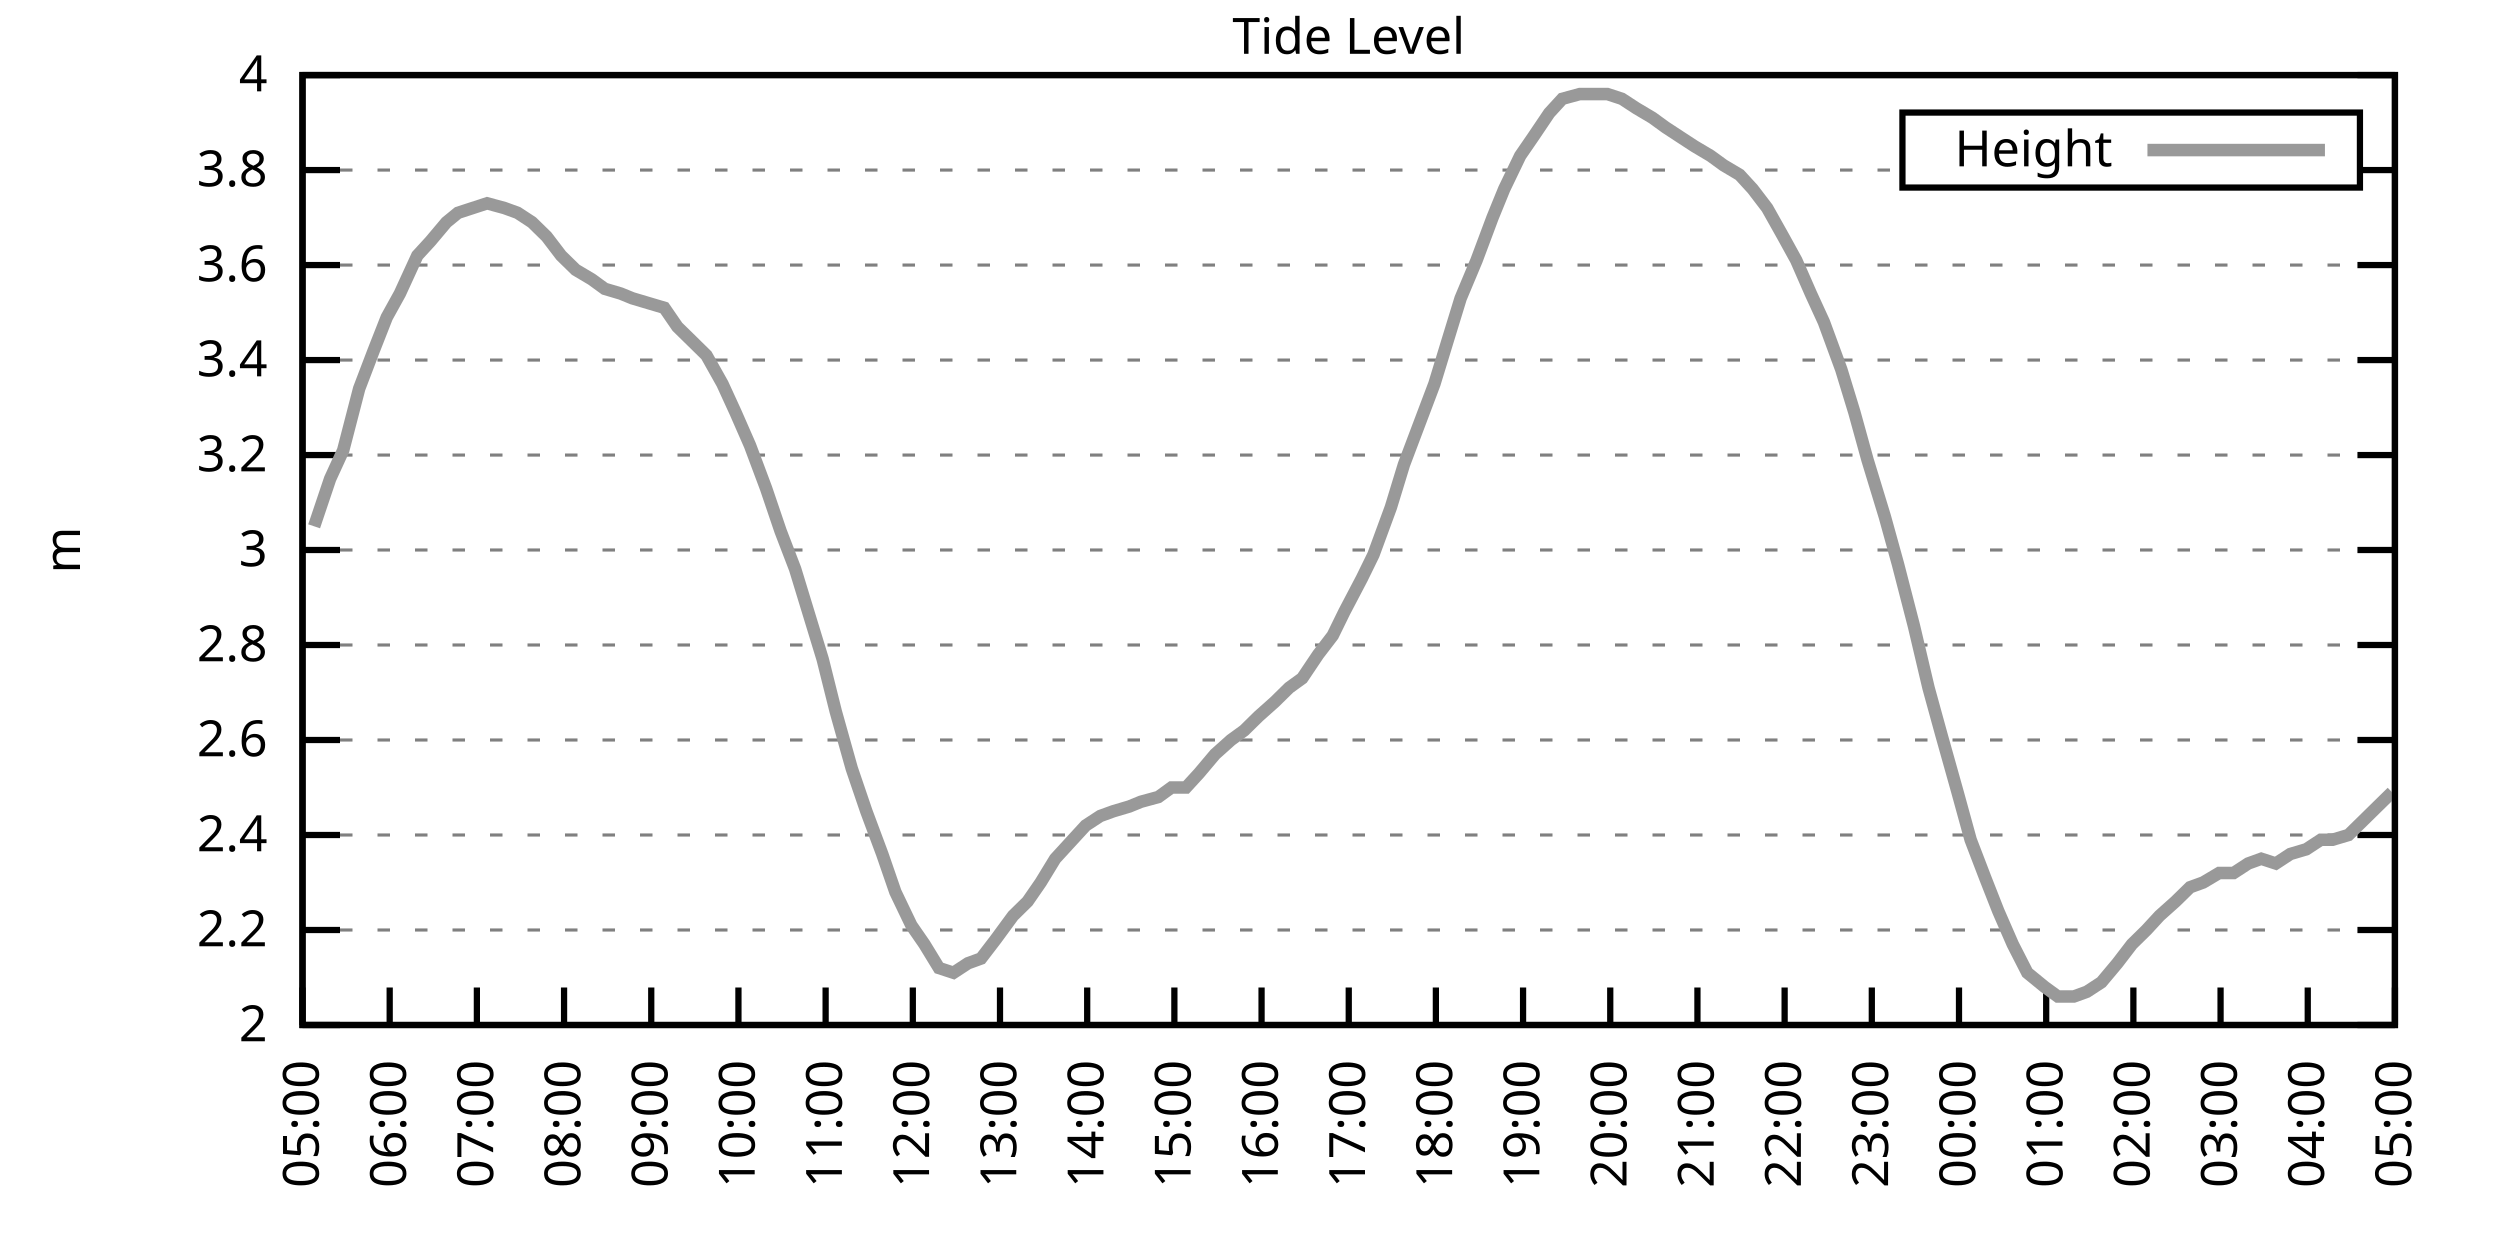
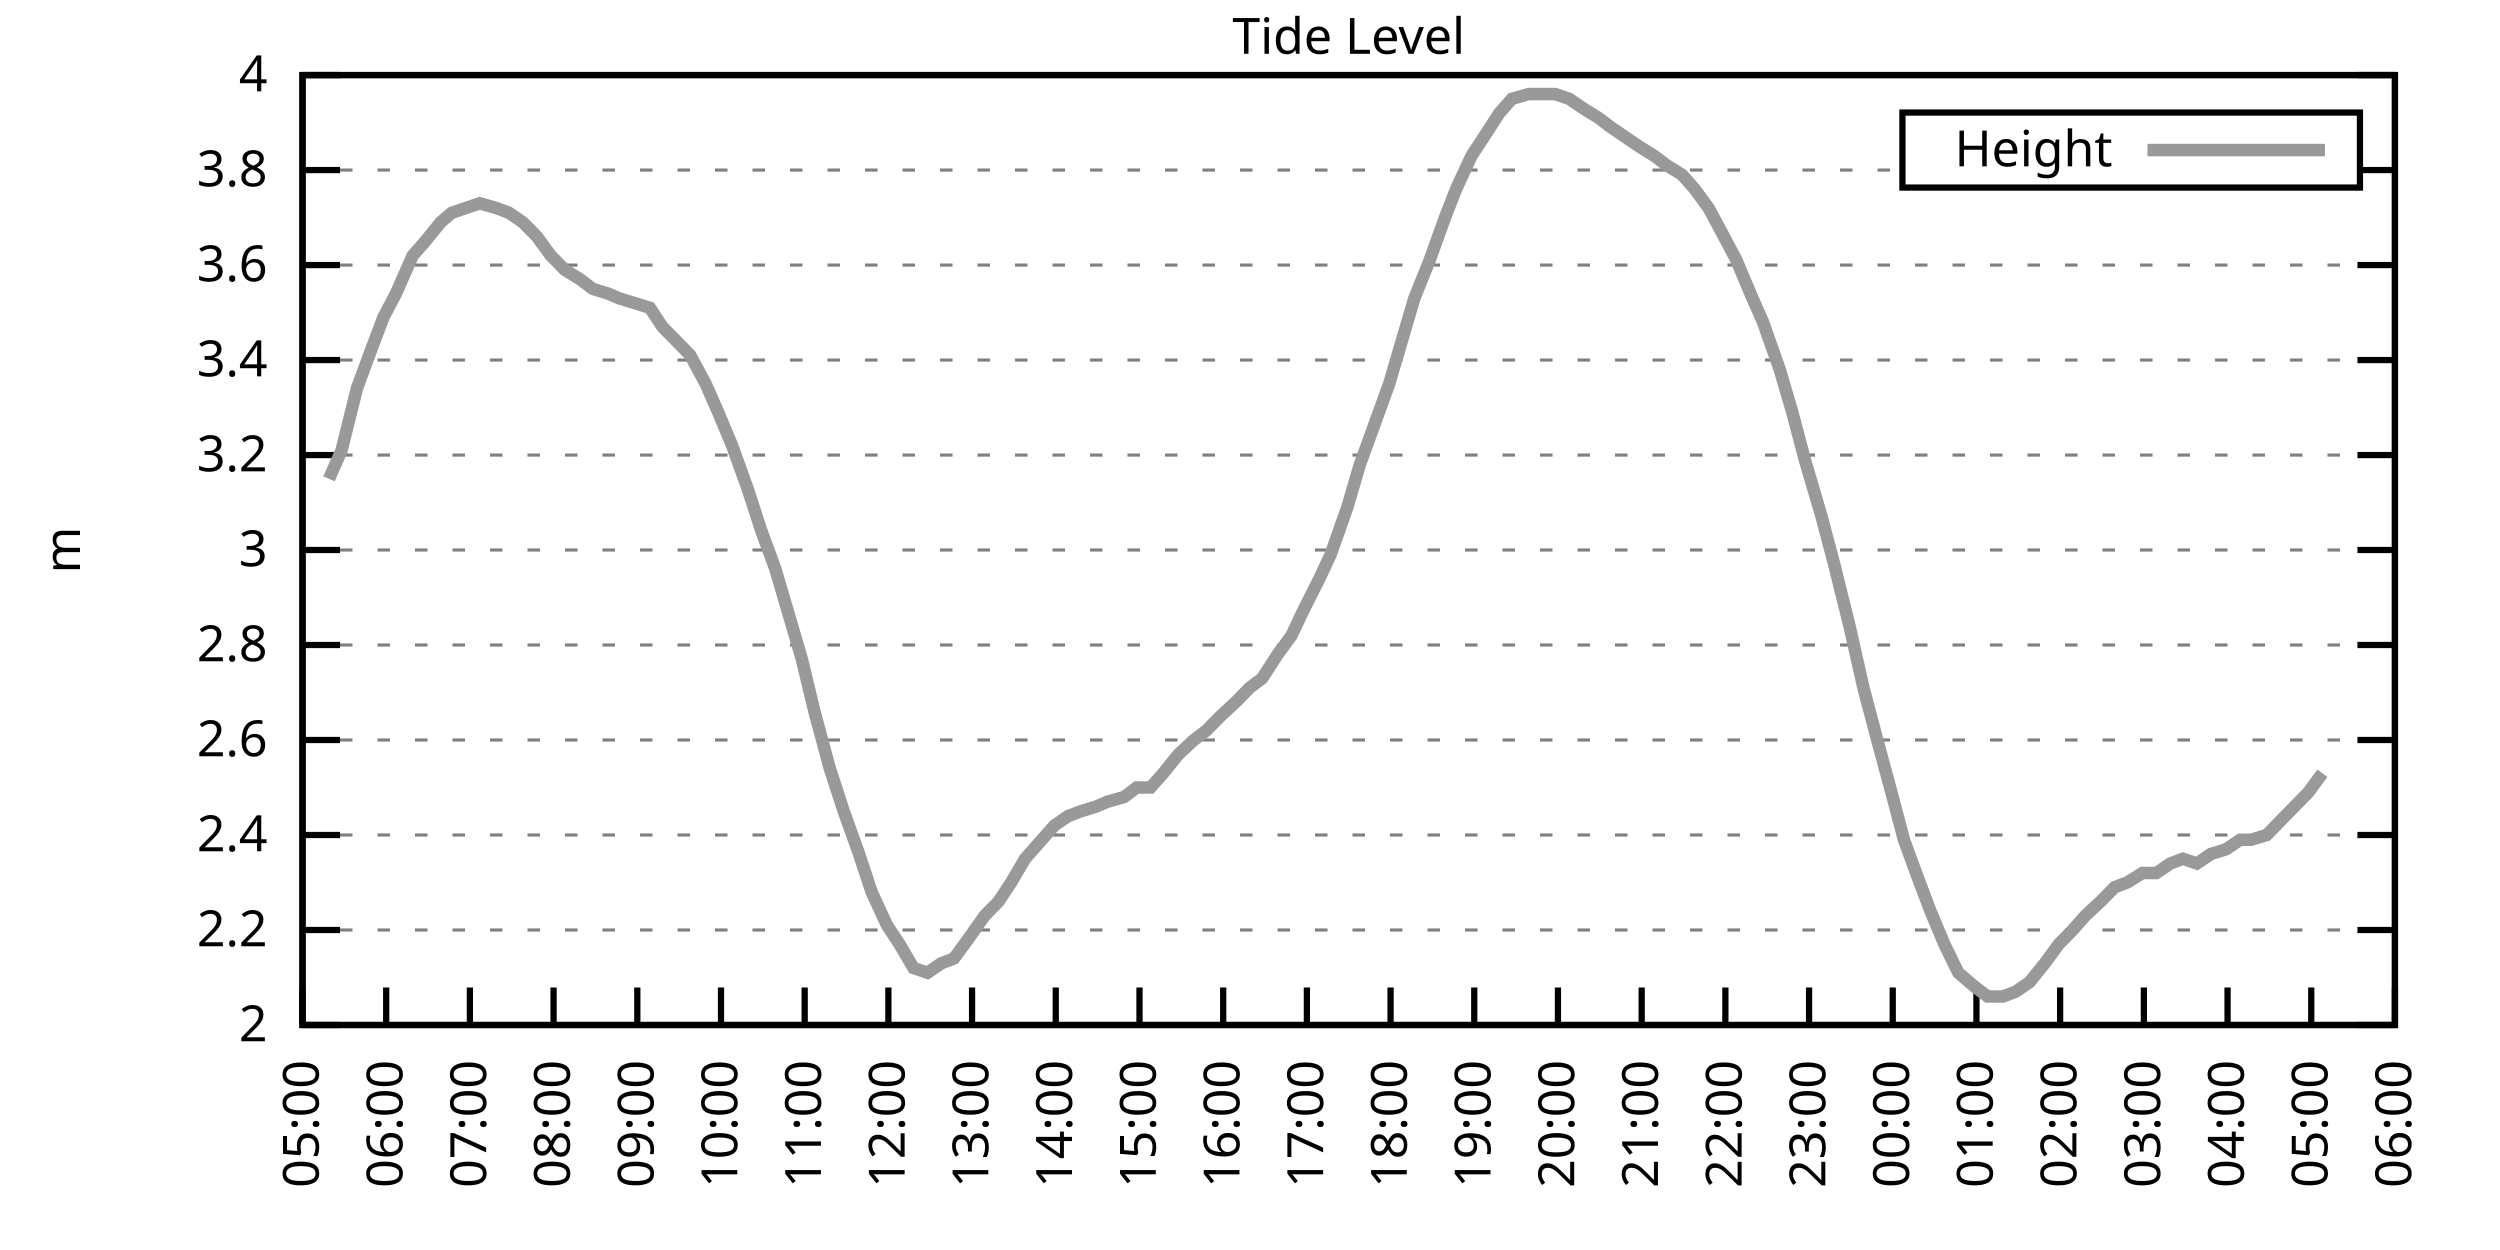
<svg xmlns="http://www.w3.org/2000/svg" xmlns:xlink="http://www.w3.org/1999/xlink" width="400" height="200" viewBox="0 0 400 200">
  <g id="gnuplot_canvas">
    <rect x="0" y="0" width="400" height="200" fill="none" />
    <defs>
      <circle id="gpDot" r="0.5" stroke-width="0.5" stroke="currentColor" />
      <path id="gpPt0" stroke-width="0.333" stroke="currentColor" d="M-1,0 h2 M0,-1 v2" />
      <path id="gpPt1" stroke-width="0.333" stroke="currentColor" d="M-1,-1 L1,1 M1,-1 L-1,1" />
      <path id="gpPt2" stroke-width="0.333" stroke="currentColor" d="M-1,0 L1,0 M0,-1 L0,1 M-1,-1 L1,1 M-1,1 L1,-1" />
      <rect id="gpPt3" stroke-width="0.333" stroke="currentColor" x="-1" y="-1" width="2" height="2" />
      <rect id="gpPt4" stroke-width="0.333" stroke="currentColor" fill="currentColor" x="-1" y="-1" width="2" height="2" />
      <circle id="gpPt5" stroke-width="0.333" stroke="currentColor" cx="0" cy="0" r="1" />
      <use xlink:href="#gpPt5" id="gpPt6" fill="currentColor" stroke="none" />
      <path id="gpPt7" stroke-width="0.333" stroke="currentColor" d="M0,-1.33 L-1.33,0.67 L1.33,0.67 z" />
      <use xlink:href="#gpPt7" id="gpPt8" fill="currentColor" stroke="none" />
      <use xlink:href="#gpPt7" id="gpPt9" stroke="currentColor" transform="rotate(180)" />
      <use xlink:href="#gpPt9" id="gpPt10" fill="currentColor" stroke="none" />
      <use xlink:href="#gpPt3" id="gpPt11" stroke="currentColor" transform="rotate(45)" />
      <use xlink:href="#gpPt11" id="gpPt12" fill="currentColor" stroke="none" />
      <path id="gpPt13" stroke-width="0.333" stroke="currentColor" d="M0,1.330 L1.265,0.411 L0.782,-1.067 L-0.782,-1.076 L-1.265,0.411 z" />
      <use xlink:href="#gpPt13" id="gpPt14" fill="currentColor" stroke="none" />
      <filter id="textbox" filterUnits="objectBoundingBox" x="0" y="0" height="1" width="1">
        <feFlood flood-color="white" flood-opacity="1" result="bgnd" />
        <feComposite in="SourceGraphic" in2="bgnd" operator="atop" />
      </filter>
      <filter id="greybox" filterUnits="objectBoundingBox" x="0" y="0" height="1" width="1">
        <feFlood flood-color="lightgrey" flood-opacity="1" result="grey" />
        <feComposite in="SourceGraphic" in2="grey" operator="atop" />
      </filter>
    </defs>
    <g fill="none" color="white" stroke="currentColor" stroke-width="1.00" stroke-linecap="butt" stroke-linejoin="miter">
</g>
    <g fill="none" color="black" stroke="currentColor" stroke-width="1.00" stroke-linecap="butt" stroke-linejoin="miter">
      <g stroke="none" shape-rendering="crispEdges">
        <polygon fill="rgb(255, 255, 255)" points="48.40,164.00 383.18,164.00 383.18,12.02 48.40,12.02 " />
      </g>
    </g>
    <g fill="none" color="black" stroke="currentColor" stroke-width="1.00" stroke-linecap="butt" stroke-linejoin="miter">
</g>
    <g fill="none" color="black" stroke="black" stroke-width="0.50" stroke-linecap="butt" stroke-linejoin="miter">
</g>
    <g fill="none" color="gray" stroke="currentColor" stroke-width="0.50" stroke-linecap="butt" stroke-linejoin="miter">
      <path stroke="gray" stroke-dasharray="2,4" class="gridline" d="M48.40,164.00 L383.19,164.00  " />
    </g>
    <g fill="none" color="gray" stroke="gray" stroke-width="1.00" stroke-linecap="butt" stroke-linejoin="miter">
</g>
    <g fill="none" color="black" stroke="currentColor" stroke-width="1.00" stroke-linecap="butt" stroke-linejoin="miter">
      <path stroke="black" d="M48.40,164.00 L54.40,164.00 M383.19,164.00 L377.19,164.00  " />
      <g transform="translate(42.80,166.60)" stroke="none" fill="black" font-family="Sans" font-size="8.00" text-anchor="end">
        <text>
          <tspan font-family="Sans"> 2</tspan>
        </text>
      </g>
    </g>
    <g fill="none" color="black" stroke="currentColor" stroke-width="1.00" stroke-linecap="butt" stroke-linejoin="miter">
</g>
    <g fill="none" color="black" stroke="black" stroke-width="0.50" stroke-linecap="butt" stroke-linejoin="miter">
</g>
    <g fill="none" color="gray" stroke="currentColor" stroke-width="0.50" stroke-linecap="butt" stroke-linejoin="miter">
      <path stroke="gray" stroke-dasharray="2,4" class="gridline" d="M48.40,148.80 L383.19,148.80  " />
    </g>
    <g fill="none" color="gray" stroke="gray" stroke-width="1.00" stroke-linecap="butt" stroke-linejoin="miter">
</g>
    <g fill="none" color="black" stroke="currentColor" stroke-width="1.00" stroke-linecap="butt" stroke-linejoin="miter">
      <path stroke="black" d="M48.40,148.80 L54.40,148.80 M383.19,148.80 L377.19,148.80  " />
      <g transform="translate(42.80,151.40)" stroke="none" fill="black" font-family="Sans" font-size="8.00" text-anchor="end">
        <text>
          <tspan font-family="Sans"> 2.2</tspan>
        </text>
      </g>
    </g>
    <g fill="none" color="black" stroke="currentColor" stroke-width="1.00" stroke-linecap="butt" stroke-linejoin="miter">
</g>
    <g fill="none" color="black" stroke="black" stroke-width="0.50" stroke-linecap="butt" stroke-linejoin="miter">
</g>
    <g fill="none" color="gray" stroke="currentColor" stroke-width="0.50" stroke-linecap="butt" stroke-linejoin="miter">
      <path stroke="gray" stroke-dasharray="2,4" class="gridline" d="M48.40,133.60 L383.19,133.60  " />
    </g>
    <g fill="none" color="gray" stroke="gray" stroke-width="1.00" stroke-linecap="butt" stroke-linejoin="miter">
</g>
    <g fill="none" color="black" stroke="currentColor" stroke-width="1.00" stroke-linecap="butt" stroke-linejoin="miter">
      <path stroke="black" d="M48.40,133.60 L54.40,133.60 M383.19,133.60 L377.19,133.60  " />
      <g transform="translate(42.80,136.20)" stroke="none" fill="black" font-family="Sans" font-size="8.00" text-anchor="end">
        <text>
          <tspan font-family="Sans"> 2.4</tspan>
        </text>
      </g>
    </g>
    <g fill="none" color="black" stroke="currentColor" stroke-width="1.00" stroke-linecap="butt" stroke-linejoin="miter">
</g>
    <g fill="none" color="black" stroke="black" stroke-width="0.50" stroke-linecap="butt" stroke-linejoin="miter">
</g>
    <g fill="none" color="gray" stroke="currentColor" stroke-width="0.50" stroke-linecap="butt" stroke-linejoin="miter">
      <path stroke="gray" stroke-dasharray="2,4" class="gridline" d="M48.40,118.40 L383.19,118.40  " />
    </g>
    <g fill="none" color="gray" stroke="gray" stroke-width="1.00" stroke-linecap="butt" stroke-linejoin="miter">
</g>
    <g fill="none" color="black" stroke="currentColor" stroke-width="1.00" stroke-linecap="butt" stroke-linejoin="miter">
      <path stroke="black" d="M48.40,118.40 L54.40,118.40 M383.19,118.40 L377.19,118.40  " />
      <g transform="translate(42.80,121.00)" stroke="none" fill="black" font-family="Sans" font-size="8.00" text-anchor="end">
        <text>
          <tspan font-family="Sans"> 2.6</tspan>
        </text>
      </g>
    </g>
    <g fill="none" color="black" stroke="currentColor" stroke-width="1.00" stroke-linecap="butt" stroke-linejoin="miter">
</g>
    <g fill="none" color="black" stroke="black" stroke-width="0.50" stroke-linecap="butt" stroke-linejoin="miter">
</g>
    <g fill="none" color="gray" stroke="currentColor" stroke-width="0.50" stroke-linecap="butt" stroke-linejoin="miter">
      <path stroke="gray" stroke-dasharray="2,4" class="gridline" d="M48.40,103.20 L383.19,103.20  " />
    </g>
    <g fill="none" color="gray" stroke="gray" stroke-width="1.00" stroke-linecap="butt" stroke-linejoin="miter">
</g>
    <g fill="none" color="black" stroke="currentColor" stroke-width="1.00" stroke-linecap="butt" stroke-linejoin="miter">
      <path stroke="black" d="M48.40,103.20 L54.40,103.20 M383.19,103.20 L377.19,103.20  " />
      <g transform="translate(42.80,105.80)" stroke="none" fill="black" font-family="Sans" font-size="8.00" text-anchor="end">
        <text>
          <tspan font-family="Sans"> 2.8</tspan>
        </text>
      </g>
    </g>
    <g fill="none" color="black" stroke="currentColor" stroke-width="1.00" stroke-linecap="butt" stroke-linejoin="miter">
</g>
    <g fill="none" color="black" stroke="black" stroke-width="0.50" stroke-linecap="butt" stroke-linejoin="miter">
</g>
    <g fill="none" color="gray" stroke="currentColor" stroke-width="0.50" stroke-linecap="butt" stroke-linejoin="miter">
      <path stroke="gray" stroke-dasharray="2,4" class="gridline" d="M48.40,88.00 L383.19,88.00  " />
    </g>
    <g fill="none" color="gray" stroke="gray" stroke-width="1.00" stroke-linecap="butt" stroke-linejoin="miter">
</g>
    <g fill="none" color="black" stroke="currentColor" stroke-width="1.00" stroke-linecap="butt" stroke-linejoin="miter">
      <path stroke="black" d="M48.40,88.00 L54.40,88.00 M383.19,88.00 L377.19,88.00  " />
      <g transform="translate(42.80,90.60)" stroke="none" fill="black" font-family="Sans" font-size="8.00" text-anchor="end">
        <text>
          <tspan font-family="Sans"> 3</tspan>
        </text>
      </g>
    </g>
    <g fill="none" color="black" stroke="currentColor" stroke-width="1.00" stroke-linecap="butt" stroke-linejoin="miter">
</g>
    <g fill="none" color="black" stroke="black" stroke-width="0.50" stroke-linecap="butt" stroke-linejoin="miter">
</g>
    <g fill="none" color="gray" stroke="currentColor" stroke-width="0.50" stroke-linecap="butt" stroke-linejoin="miter">
      <path stroke="gray" stroke-dasharray="2,4" class="gridline" d="M48.40,72.81 L383.19,72.81  " />
    </g>
    <g fill="none" color="gray" stroke="gray" stroke-width="1.00" stroke-linecap="butt" stroke-linejoin="miter">
</g>
    <g fill="none" color="black" stroke="currentColor" stroke-width="1.00" stroke-linecap="butt" stroke-linejoin="miter">
      <path stroke="black" d="M48.40,72.81 L54.40,72.81 M383.19,72.81 L377.19,72.81  " />
      <g transform="translate(42.80,75.41)" stroke="none" fill="black" font-family="Sans" font-size="8.00" text-anchor="end">
        <text>
          <tspan font-family="Sans"> 3.2</tspan>
        </text>
      </g>
    </g>
    <g fill="none" color="black" stroke="currentColor" stroke-width="1.00" stroke-linecap="butt" stroke-linejoin="miter">
</g>
    <g fill="none" color="black" stroke="black" stroke-width="0.50" stroke-linecap="butt" stroke-linejoin="miter">
</g>
    <g fill="none" color="gray" stroke="currentColor" stroke-width="0.50" stroke-linecap="butt" stroke-linejoin="miter">
      <path stroke="gray" stroke-dasharray="2,4" class="gridline" d="M48.40,57.61 L383.19,57.61  " />
    </g>
    <g fill="none" color="gray" stroke="gray" stroke-width="1.00" stroke-linecap="butt" stroke-linejoin="miter">
</g>
    <g fill="none" color="black" stroke="currentColor" stroke-width="1.00" stroke-linecap="butt" stroke-linejoin="miter">
      <path stroke="black" d="M48.40,57.61 L54.40,57.61 M383.19,57.61 L377.19,57.61  " />
      <g transform="translate(42.80,60.21)" stroke="none" fill="black" font-family="Sans" font-size="8.00" text-anchor="end">
        <text>
          <tspan font-family="Sans"> 3.4</tspan>
        </text>
      </g>
    </g>
    <g fill="none" color="black" stroke="currentColor" stroke-width="1.00" stroke-linecap="butt" stroke-linejoin="miter">
</g>
    <g fill="none" color="black" stroke="black" stroke-width="0.50" stroke-linecap="butt" stroke-linejoin="miter">
</g>
    <g fill="none" color="gray" stroke="currentColor" stroke-width="0.50" stroke-linecap="butt" stroke-linejoin="miter">
      <path stroke="gray" stroke-dasharray="2,4" class="gridline" d="M48.40,42.41 L383.19,42.41  " />
    </g>
    <g fill="none" color="gray" stroke="gray" stroke-width="1.00" stroke-linecap="butt" stroke-linejoin="miter">
</g>
    <g fill="none" color="black" stroke="currentColor" stroke-width="1.00" stroke-linecap="butt" stroke-linejoin="miter">
      <path stroke="black" d="M48.40,42.41 L54.40,42.41 M383.19,42.41 L377.19,42.41  " />
      <g transform="translate(42.80,45.01)" stroke="none" fill="black" font-family="Sans" font-size="8.00" text-anchor="end">
        <text>
          <tspan font-family="Sans"> 3.6</tspan>
        </text>
      </g>
    </g>
    <g fill="none" color="black" stroke="currentColor" stroke-width="1.00" stroke-linecap="butt" stroke-linejoin="miter">
</g>
    <g fill="none" color="black" stroke="black" stroke-width="0.50" stroke-linecap="butt" stroke-linejoin="miter">
</g>
    <g fill="none" color="gray" stroke="currentColor" stroke-width="0.50" stroke-linecap="butt" stroke-linejoin="miter">
      <path stroke="gray" stroke-dasharray="2,4" class="gridline" d="M48.40,27.21 L304.39,27.21 M377.59,27.21 L383.19,27.21  " />
    </g>
    <g fill="none" color="gray" stroke="gray" stroke-width="1.00" stroke-linecap="butt" stroke-linejoin="miter">
</g>
    <g fill="none" color="black" stroke="currentColor" stroke-width="1.00" stroke-linecap="butt" stroke-linejoin="miter">
      <path stroke="black" d="M48.40,27.21 L54.40,27.21 M383.19,27.21 L377.19,27.21  " />
      <g transform="translate(42.80,29.81)" stroke="none" fill="black" font-family="Sans" font-size="8.00" text-anchor="end">
        <text>
          <tspan font-family="Sans"> 3.8</tspan>
        </text>
      </g>
    </g>
    <g fill="none" color="black" stroke="currentColor" stroke-width="1.00" stroke-linecap="butt" stroke-linejoin="miter">
</g>
    <g fill="none" color="black" stroke="black" stroke-width="0.50" stroke-linecap="butt" stroke-linejoin="miter">
</g>
    <g fill="none" color="gray" stroke="currentColor" stroke-width="0.50" stroke-linecap="butt" stroke-linejoin="miter">
      <path stroke="gray" stroke-dasharray="2,4" class="gridline" d="M48.40,12.01 L383.19,12.01  " />
    </g>
    <g fill="none" color="gray" stroke="gray" stroke-width="1.00" stroke-linecap="butt" stroke-linejoin="miter">
</g>
    <g fill="none" color="black" stroke="currentColor" stroke-width="1.00" stroke-linecap="butt" stroke-linejoin="miter">
      <path stroke="black" d="M48.40,12.01 L54.40,12.01 M383.19,12.01 L377.19,12.01  " />
      <g transform="translate(42.80,14.61)" stroke="none" fill="black" font-family="Sans" font-size="8.00" text-anchor="end">
        <text>
          <tspan font-family="Sans"> 4</tspan>
        </text>
      </g>
    </g>
    <g fill="none" color="black" stroke="currentColor" stroke-width="1.00" stroke-linecap="butt" stroke-linejoin="miter">
      <path stroke="black" d="M48.40,164.00 L48.40,158.00  " />
      <g transform="translate(51.00,169.60) rotate(270.00)" stroke="none" fill="black" font-family="Sans" font-size="8.00" text-anchor="end">
        <text>
          <tspan font-family="Sans">05:00</tspan>
        </text>
      </g>
    </g>
    <g fill="none" color="black" stroke="currentColor" stroke-width="1.00" stroke-linecap="butt" stroke-linejoin="miter">
-       <path stroke="black" d="M62.35,164.00 L62.35,158.00  " />
-       <g transform="translate(64.95,169.60) rotate(270.00)" stroke="none" fill="black" font-family="Sans" font-size="8.00" text-anchor="end">
+       <path stroke="black" d="M61.79,164.00 L61.79,158.00  " />
+       <g transform="translate(64.39,169.60) rotate(270.00)" stroke="none" fill="black" font-family="Sans" font-size="8.00" text-anchor="end">
        <text>
          <tspan font-family="Sans">06:00</tspan>
        </text>
      </g>
    </g>
    <g fill="none" color="black" stroke="currentColor" stroke-width="1.00" stroke-linecap="butt" stroke-linejoin="miter">
-       <path stroke="black" d="M76.30,164.00 L76.30,158.00  " />
-       <g transform="translate(78.90,169.60) rotate(270.00)" stroke="none" fill="black" font-family="Sans" font-size="8.00" text-anchor="end">
+       <path stroke="black" d="M75.18,164.00 L75.18,158.00  " />
+       <g transform="translate(77.78,169.60) rotate(270.00)" stroke="none" fill="black" font-family="Sans" font-size="8.00" text-anchor="end">
        <text>
          <tspan font-family="Sans">07:00</tspan>
        </text>
      </g>
    </g>
    <g fill="none" color="black" stroke="currentColor" stroke-width="1.00" stroke-linecap="butt" stroke-linejoin="miter">
-       <path stroke="black" d="M90.25,164.00 L90.25,158.00  " />
-       <g transform="translate(92.85,169.60) rotate(270.00)" stroke="none" fill="black" font-family="Sans" font-size="8.00" text-anchor="end">
+       <path stroke="black" d="M88.57,164.00 L88.57,158.00  " />
+       <g transform="translate(91.17,169.60) rotate(270.00)" stroke="none" fill="black" font-family="Sans" font-size="8.00" text-anchor="end">
        <text>
          <tspan font-family="Sans">08:00</tspan>
        </text>
      </g>
    </g>
    <g fill="none" color="black" stroke="currentColor" stroke-width="1.00" stroke-linecap="butt" stroke-linejoin="miter">
-       <path stroke="black" d="M104.20,164.00 L104.20,158.00  " />
-       <g transform="translate(106.80,169.60) rotate(270.00)" stroke="none" fill="black" font-family="Sans" font-size="8.00" text-anchor="end">
+       <path stroke="black" d="M101.97,164.00 L101.97,158.00  " />
+       <g transform="translate(104.57,169.60) rotate(270.00)" stroke="none" fill="black" font-family="Sans" font-size="8.00" text-anchor="end">
        <text>
          <tspan font-family="Sans">09:00</tspan>
        </text>
      </g>
    </g>
    <g fill="none" color="black" stroke="currentColor" stroke-width="1.00" stroke-linecap="butt" stroke-linejoin="miter">
-       <path stroke="black" d="M118.15,164.00 L118.15,158.00  " />
-       <g transform="translate(120.75,169.60) rotate(270.00)" stroke="none" fill="black" font-family="Sans" font-size="8.00" text-anchor="end">
+       <path stroke="black" d="M115.36,164.00 L115.36,158.00  " />
+       <g transform="translate(117.96,169.60) rotate(270.00)" stroke="none" fill="black" font-family="Sans" font-size="8.00" text-anchor="end">
        <text>
          <tspan font-family="Sans">10:00</tspan>
        </text>
      </g>
    </g>
    <g fill="none" color="black" stroke="currentColor" stroke-width="1.00" stroke-linecap="butt" stroke-linejoin="miter">
-       <path stroke="black" d="M132.10,164.00 L132.10,158.00  " />
-       <g transform="translate(134.70,169.60) rotate(270.00)" stroke="none" fill="black" font-family="Sans" font-size="8.00" text-anchor="end">
+       <path stroke="black" d="M128.75,164.00 L128.75,158.00  " />
+       <g transform="translate(131.35,169.60) rotate(270.00)" stroke="none" fill="black" font-family="Sans" font-size="8.00" text-anchor="end">
        <text>
          <tspan font-family="Sans">11:00</tspan>
        </text>
      </g>
    </g>
    <g fill="none" color="black" stroke="currentColor" stroke-width="1.00" stroke-linecap="butt" stroke-linejoin="miter">
-       <path stroke="black" d="M146.05,164.00 L146.05,158.00  " />
-       <g transform="translate(148.65,169.60) rotate(270.00)" stroke="none" fill="black" font-family="Sans" font-size="8.00" text-anchor="end">
+       <path stroke="black" d="M142.14,164.00 L142.14,158.00  " />
+       <g transform="translate(144.74,169.60) rotate(270.00)" stroke="none" fill="black" font-family="Sans" font-size="8.00" text-anchor="end">
        <text>
          <tspan font-family="Sans">12:00</tspan>
        </text>
      </g>
    </g>
    <g fill="none" color="black" stroke="currentColor" stroke-width="1.00" stroke-linecap="butt" stroke-linejoin="miter">
-       <path stroke="black" d="M160.00,164.00 L160.00,158.00  " />
-       <g transform="translate(162.60,169.60) rotate(270.00)" stroke="none" fill="black" font-family="Sans" font-size="8.00" text-anchor="end">
+       <path stroke="black" d="M155.53,164.00 L155.53,158.00  " />
+       <g transform="translate(158.13,169.60) rotate(270.00)" stroke="none" fill="black" font-family="Sans" font-size="8.00" text-anchor="end">
        <text>
          <tspan font-family="Sans">13:00</tspan>
        </text>
      </g>
    </g>
    <g fill="none" color="black" stroke="currentColor" stroke-width="1.00" stroke-linecap="butt" stroke-linejoin="miter">
-       <path stroke="black" d="M173.95,164.00 L173.95,158.00  " />
-       <g transform="translate(176.55,169.60) rotate(270.00)" stroke="none" fill="black" font-family="Sans" font-size="8.00" text-anchor="end">
+       <path stroke="black" d="M168.92,164.00 L168.92,158.00  " />
+       <g transform="translate(171.52,169.60) rotate(270.00)" stroke="none" fill="black" font-family="Sans" font-size="8.00" text-anchor="end">
        <text>
          <tspan font-family="Sans">14:00</tspan>
        </text>
      </g>
    </g>
    <g fill="none" color="black" stroke="currentColor" stroke-width="1.00" stroke-linecap="butt" stroke-linejoin="miter">
-       <path stroke="black" d="M187.90,164.00 L187.90,158.00  " />
-       <g transform="translate(190.50,169.60) rotate(270.00)" stroke="none" fill="black" font-family="Sans" font-size="8.00" text-anchor="end">
+       <path stroke="black" d="M182.32,164.00 L182.32,158.00  " />
+       <g transform="translate(184.92,169.60) rotate(270.00)" stroke="none" fill="black" font-family="Sans" font-size="8.00" text-anchor="end">
        <text>
          <tspan font-family="Sans">15:00</tspan>
        </text>
      </g>
    </g>
    <g fill="none" color="black" stroke="currentColor" stroke-width="1.00" stroke-linecap="butt" stroke-linejoin="miter">
-       <path stroke="black" d="M201.85,164.00 L201.85,158.00  " />
-       <g transform="translate(204.45,169.60) rotate(270.00)" stroke="none" fill="black" font-family="Sans" font-size="8.00" text-anchor="end">
+       <path stroke="black" d="M195.71,164.00 L195.71,158.00  " />
+       <g transform="translate(198.31,169.60) rotate(270.00)" stroke="none" fill="black" font-family="Sans" font-size="8.00" text-anchor="end">
        <text>
          <tspan font-family="Sans">16:00</tspan>
        </text>
      </g>
    </g>
    <g fill="none" color="black" stroke="currentColor" stroke-width="1.00" stroke-linecap="butt" stroke-linejoin="miter">
-       <path stroke="black" d="M215.80,164.00 L215.80,158.00  " />
-       <g transform="translate(218.40,169.60) rotate(270.00)" stroke="none" fill="black" font-family="Sans" font-size="8.00" text-anchor="end">
+       <path stroke="black" d="M209.10,164.00 L209.10,158.00  " />
+       <g transform="translate(211.70,169.60) rotate(270.00)" stroke="none" fill="black" font-family="Sans" font-size="8.00" text-anchor="end">
        <text>
          <tspan font-family="Sans">17:00</tspan>
        </text>
      </g>
    </g>
    <g fill="none" color="black" stroke="currentColor" stroke-width="1.00" stroke-linecap="butt" stroke-linejoin="miter">
-       <path stroke="black" d="M229.74,164.00 L229.74,158.00  " />
-       <g transform="translate(232.34,169.60) rotate(270.00)" stroke="none" fill="black" font-family="Sans" font-size="8.00" text-anchor="end">
+       <path stroke="black" d="M222.49,164.00 L222.49,158.00  " />
+       <g transform="translate(225.09,169.60) rotate(270.00)" stroke="none" fill="black" font-family="Sans" font-size="8.00" text-anchor="end">
        <text>
          <tspan font-family="Sans">18:00</tspan>
        </text>
      </g>
    </g>
    <g fill="none" color="black" stroke="currentColor" stroke-width="1.00" stroke-linecap="butt" stroke-linejoin="miter">
-       <path stroke="black" d="M243.69,164.00 L243.69,158.00  " />
-       <g transform="translate(246.29,169.60) rotate(270.00)" stroke="none" fill="black" font-family="Sans" font-size="8.00" text-anchor="end">
+       <path stroke="black" d="M235.88,164.00 L235.88,158.00  " />
+       <g transform="translate(238.48,169.60) rotate(270.00)" stroke="none" fill="black" font-family="Sans" font-size="8.00" text-anchor="end">
        <text>
          <tspan font-family="Sans">19:00</tspan>
        </text>
      </g>
    </g>
    <g fill="none" color="black" stroke="currentColor" stroke-width="1.00" stroke-linecap="butt" stroke-linejoin="miter">
-       <path stroke="black" d="M257.64,164.00 L257.64,158.00  " />
-       <g transform="translate(260.24,169.60) rotate(270.00)" stroke="none" fill="black" font-family="Sans" font-size="8.00" text-anchor="end">
+       <path stroke="black" d="M249.27,164.00 L249.27,158.00  " />
+       <g transform="translate(251.87,169.60) rotate(270.00)" stroke="none" fill="black" font-family="Sans" font-size="8.00" text-anchor="end">
        <text>
          <tspan font-family="Sans">20:00</tspan>
        </text>
      </g>
    </g>
    <g fill="none" color="black" stroke="currentColor" stroke-width="1.00" stroke-linecap="butt" stroke-linejoin="miter">
-       <path stroke="black" d="M271.59,164.00 L271.59,158.00  " />
-       <g transform="translate(274.19,169.60) rotate(270.00)" stroke="none" fill="black" font-family="Sans" font-size="8.00" text-anchor="end">
+       <path stroke="black" d="M262.67,164.00 L262.67,158.00  " />
+       <g transform="translate(265.27,169.60) rotate(270.00)" stroke="none" fill="black" font-family="Sans" font-size="8.00" text-anchor="end">
        <text>
          <tspan font-family="Sans">21:00</tspan>
        </text>
      </g>
    </g>
    <g fill="none" color="black" stroke="currentColor" stroke-width="1.00" stroke-linecap="butt" stroke-linejoin="miter">
-       <path stroke="black" d="M285.54,164.00 L285.54,158.00  " />
-       <g transform="translate(288.14,169.60) rotate(270.00)" stroke="none" fill="black" font-family="Sans" font-size="8.00" text-anchor="end">
+       <path stroke="black" d="M276.06,164.00 L276.06,158.00  " />
+       <g transform="translate(278.66,169.60) rotate(270.00)" stroke="none" fill="black" font-family="Sans" font-size="8.00" text-anchor="end">
        <text>
          <tspan font-family="Sans">22:00</tspan>
        </text>
      </g>
    </g>
    <g fill="none" color="black" stroke="currentColor" stroke-width="1.00" stroke-linecap="butt" stroke-linejoin="miter">
-       <path stroke="black" d="M299.49,164.00 L299.49,158.00  " />
-       <g transform="translate(302.09,169.60) rotate(270.00)" stroke="none" fill="black" font-family="Sans" font-size="8.00" text-anchor="end">
+       <path stroke="black" d="M289.45,164.00 L289.45,158.00  " />
+       <g transform="translate(292.05,169.60) rotate(270.00)" stroke="none" fill="black" font-family="Sans" font-size="8.00" text-anchor="end">
        <text>
          <tspan font-family="Sans">23:00</tspan>
        </text>
      </g>
    </g>
    <g fill="none" color="black" stroke="currentColor" stroke-width="1.00" stroke-linecap="butt" stroke-linejoin="miter">
-       <path stroke="black" d="M313.44,164.00 L313.44,158.00  " />
-       <g transform="translate(316.04,169.60) rotate(270.00)" stroke="none" fill="black" font-family="Sans" font-size="8.00" text-anchor="end">
+       <path stroke="black" d="M302.84,164.00 L302.84,158.00  " />
+       <g transform="translate(305.44,169.60) rotate(270.00)" stroke="none" fill="black" font-family="Sans" font-size="8.00" text-anchor="end">
        <text>
          <tspan font-family="Sans">00:00</tspan>
        </text>
      </g>
    </g>
    <g fill="none" color="black" stroke="currentColor" stroke-width="1.00" stroke-linecap="butt" stroke-linejoin="miter">
-       <path stroke="black" d="M327.39,164.00 L327.39,158.00  " />
-       <g transform="translate(329.99,169.60) rotate(270.00)" stroke="none" fill="black" font-family="Sans" font-size="8.00" text-anchor="end">
+       <path stroke="black" d="M316.23,164.00 L316.23,158.00  " />
+       <g transform="translate(318.83,169.60) rotate(270.00)" stroke="none" fill="black" font-family="Sans" font-size="8.00" text-anchor="end">
        <text>
          <tspan font-family="Sans">01:00</tspan>
        </text>
      </g>
    </g>
    <g fill="none" color="black" stroke="currentColor" stroke-width="1.00" stroke-linecap="butt" stroke-linejoin="miter">
-       <path stroke="black" d="M341.34,164.00 L341.34,158.00  " />
-       <g transform="translate(343.94,169.60) rotate(270.00)" stroke="none" fill="black" font-family="Sans" font-size="8.00" text-anchor="end">
+       <path stroke="black" d="M329.62,164.00 L329.62,158.00  " />
+       <g transform="translate(332.22,169.60) rotate(270.00)" stroke="none" fill="black" font-family="Sans" font-size="8.00" text-anchor="end">
        <text>
          <tspan font-family="Sans">02:00</tspan>
        </text>
      </g>
    </g>
    <g fill="none" color="black" stroke="currentColor" stroke-width="1.00" stroke-linecap="butt" stroke-linejoin="miter">
-       <path stroke="black" d="M355.29,164.00 L355.29,158.00  " />
-       <g transform="translate(357.89,169.60) rotate(270.00)" stroke="none" fill="black" font-family="Sans" font-size="8.00" text-anchor="end">
+       <path stroke="black" d="M343.02,164.00 L343.02,158.00  " />
+       <g transform="translate(345.62,169.60) rotate(270.00)" stroke="none" fill="black" font-family="Sans" font-size="8.00" text-anchor="end">
        <text>
          <tspan font-family="Sans">03:00</tspan>
        </text>
      </g>
    </g>
    <g fill="none" color="black" stroke="currentColor" stroke-width="1.00" stroke-linecap="butt" stroke-linejoin="miter">
-       <path stroke="black" d="M369.24,164.00 L369.24,158.00  " />
-       <g transform="translate(371.84,169.60) rotate(270.00)" stroke="none" fill="black" font-family="Sans" font-size="8.00" text-anchor="end">
+       <path stroke="black" d="M356.41,164.00 L356.41,158.00  " />
+       <g transform="translate(359.01,169.60) rotate(270.00)" stroke="none" fill="black" font-family="Sans" font-size="8.00" text-anchor="end">
        <text>
          <tspan font-family="Sans">04:00</tspan>
+         </text>
+       </g>
+     </g>
+     <g fill="none" color="black" stroke="currentColor" stroke-width="1.00" stroke-linecap="butt" stroke-linejoin="miter">
+       <path stroke="black" d="M369.80,164.00 L369.80,158.00  " />
+       <g transform="translate(372.40,169.60) rotate(270.00)" stroke="none" fill="black" font-family="Sans" font-size="8.00" text-anchor="end">
+         <text>
+           <tspan font-family="Sans">05:00</tspan>
        </text>
      </g>
    </g>
    <g fill="none" color="black" stroke="currentColor" stroke-width="1.00" stroke-linecap="butt" stroke-linejoin="miter">
      <path stroke="black" d="M383.19,164.00 L383.19,158.00  " />
      <g transform="translate(385.79,169.60) rotate(270.00)" stroke="none" fill="black" font-family="Sans" font-size="8.00" text-anchor="end">
        <text>
-           <tspan font-family="Sans">05:00</tspan>
+           <tspan font-family="Sans">06:00</tspan>
        </text>
      </g>
    </g>
    <g fill="none" color="black" stroke="currentColor" stroke-width="1.00" stroke-linecap="butt" stroke-linejoin="miter">
</g>
    <g fill="none" color="black" stroke="currentColor" stroke-width="1.00" stroke-linecap="butt" stroke-linejoin="miter">
      <path stroke="black" d="M48.40,12.01 L48.40,164.00 L383.19,164.00 L383.19,12.01 L48.40,12.01 Z  " />
    </g>
    <g fill="none" color="black" stroke="currentColor" stroke-width="1.00" stroke-linecap="butt" stroke-linejoin="miter">
</g>
    <g fill="none" color="black" stroke="currentColor" stroke-width="1.00" stroke-linecap="butt" stroke-linejoin="miter">
      <path stroke="black" d="M304.39,30.01 L304.39,18.01 L377.59,18.01 L377.59,30.01 L304.39,30.01 Z  " />
    </g>
    <g id="Tide_level_plot_1">
      <g fill="none" color="white" stroke="black" stroke-width="2.00" stroke-linecap="butt" stroke-linejoin="miter">
</g>
      <g fill="none" color="black" stroke="currentColor" stroke-width="2.00" stroke-linecap="butt" stroke-linejoin="miter">
        <g transform="translate(337.99,26.61)" stroke="none" fill="black" font-family="Sans" font-size="8.00" text-anchor="end">
          <text>
            <tspan font-family="Sans">Height</tspan>
          </text>
        </g>
      </g>
      <g fill="none" color="black" stroke="currentColor" stroke-width="2.00" stroke-linecap="butt" stroke-linejoin="miter">
-         <path stroke="rgb(153, 153, 153)" d="M343.59,24.01 L371.99,24.01 M50.26,84.21 L52.82,76.61 L54.91,72.05 L57.47,62.17 L59.79,56.09 L61.88,50.77   L63.98,46.97 L66.77,40.89 L68.86,38.61 L71.42,35.57 L73.28,34.05 L77.93,32.53 L80.72,33.29 L82.81,34.05   L85.13,35.57 L87.46,37.85 L89.78,40.89 L92.11,43.17 L94.67,44.69 L96.76,46.21 L99.32,46.97 L101.18,47.73   L103.73,48.49 L106.29,49.25 L108.38,52.29 L110.71,54.57 L113.03,56.85 L115.59,61.41 L117.68,65.97 L120.01,71.29   L122.57,78.13 L124.89,84.97 L127.22,91.04 L129.54,98.64 L131.63,105.48 L133.72,113.84 L136.28,122.96 L138.61,129.80   L141.16,136.64 L143.26,142.72 L145.81,148.04 L147.91,151.08 L150.23,154.88 L152.56,155.64 L154.88,154.12 L156.97,153.36   L159.30,150.32 L162.09,146.52 L164.41,144.24 L166.51,141.20 L168.83,137.40 L170.92,135.12 L173.71,132.08 L176.04,130.56   L178.13,129.80 L180.69,129.04 L182.55,128.28 L185.34,127.52 L187.43,126.00 L189.76,126.00 L191.85,123.72 L194.41,120.68   L196.96,118.40 L199.06,116.88 L201.38,114.60 L203.94,112.32 L206.26,110.04 L208.36,108.52 L210.91,104.72 L213.24,101.68   L215.10,97.88 L217.89,92.56 L219.75,88.76 L222.54,81.17 L224.63,74.33 L229.51,61.41 L231.60,54.57 L233.70,47.73   L236.25,41.65 L238.81,34.81 L240.67,30.25 L243.23,24.93 L245.32,21.89 L247.88,18.09 L249.97,15.81 L252.76,15.05   L254.85,15.05 L257.18,15.05 L259.50,15.81 L261.83,17.33 L264.39,18.85 L266.48,20.37 L268.80,21.89 L271.13,23.41   L273.69,24.93 L275.78,26.45 L278.34,27.97 L280.43,30.25 L282.75,33.29 L285.31,37.85 L287.40,41.65 L289.73,46.97   L291.82,51.53 L294.61,59.13 L296.70,65.97 L298.80,73.57 L301.58,82.69 L303.68,90.28 L306.23,100.16 L308.56,110.04   L310.65,117.64 L313.21,126.76 L315.30,134.36 L317.63,140.44 L319.72,145.76 L322.04,151.08 L324.37,155.64 L327.16,157.92   L329.25,159.44 L331.81,159.44 L333.90,158.68 L336.23,157.16 L338.78,154.12 L341.11,151.08 L343.43,148.80 L345.53,146.52   L348.08,144.24 L350.41,141.96 L352.50,141.20 L355.06,139.68 L357.38,139.68 L359.71,138.16 L361.80,137.40 L364.13,138.16   L366.45,136.64 L369.01,135.88 L371.33,134.36 L373.19,134.36 L375.75,133.60 L378.08,131.32 L380.40,129.04 L382.73,126.76    " />
+         <path stroke="rgb(153, 153, 153)" d="M343.59,24.01 L371.99,24.01 M52.64,76.61 L54.65,72.05 L57.10,62.17 L59.34,56.09 L61.35,50.77 L63.35,46.97   L66.03,40.89 L68.04,38.61 L70.50,35.57 L72.28,34.05 L76.75,32.53 L79.42,33.29 L81.43,34.05 L83.66,35.57   L85.90,37.85 L88.13,40.89 L90.36,43.17 L92.82,44.69 L94.82,46.21 L97.28,46.97 L99.06,47.73 L101.52,48.49   L103.98,49.25 L105.98,52.29 L108.22,54.57 L110.45,56.85 L112.90,61.41 L114.91,65.97 L117.14,71.29 L119.60,78.13   L121.83,84.97 L124.06,91.04 L126.29,98.64 L128.30,105.48 L130.31,113.84 L132.77,122.96 L135.00,129.80 L137.45,136.64   L139.46,142.72 L141.92,148.04 L143.93,151.08 L146.16,154.88 L148.39,155.64 L150.62,154.12 L152.63,153.36 L154.86,150.32   L157.54,146.52 L159.77,144.24 L161.78,141.20 L164.01,137.40 L166.02,135.12 L168.70,132.08 L170.93,130.56 L172.94,129.80   L175.40,129.04 L177.18,128.28 L179.86,127.52 L181.87,126.00 L184.10,126.00 L186.11,123.72 L188.57,120.68 L191.02,118.40   L193.03,116.88 L195.26,114.60 L197.72,112.32 L199.95,110.04 L201.96,108.52 L204.41,104.72 L206.64,101.68 L208.43,97.88   L211.11,92.56 L212.89,88.76 L215.57,81.17 L217.58,74.33 L222.27,61.41 L224.28,54.57 L226.29,47.73 L228.74,41.65   L231.20,34.81 L232.98,30.25 L235.44,24.93 L237.44,21.89 L239.90,18.09 L241.91,15.81 L244.59,15.05 L246.60,15.05   L248.83,15.05 L251.06,15.81 L253.29,17.33 L255.75,18.85 L257.76,20.37 L259.99,21.89 L262.22,23.41 L264.67,24.93   L266.68,26.45 L269.14,27.97 L271.15,30.25 L273.38,33.29 L275.83,37.85 L277.84,41.65 L280.07,46.97 L282.08,51.53   L284.76,59.13 L286.77,65.97 L288.78,73.57 L291.46,82.69 L293.47,90.28 L295.92,100.16 L298.15,110.04 L300.16,117.64   L302.62,126.76 L304.63,134.36 L306.86,140.44 L308.87,145.76 L311.10,151.08 L313.33,155.64 L316.01,157.92 L318.02,159.44   L320.47,159.44 L322.48,158.68 L324.71,157.16 L327.17,154.12 L329.40,151.08 L331.63,148.80 L333.64,146.52 L336.10,144.24   L338.33,141.96 L340.34,141.20 L342.79,139.68 L345.02,139.68 L347.26,138.16 L349.26,137.40 L351.50,138.16 L353.73,136.64   L356.18,135.88 L358.42,134.36 L360.20,134.36 L362.66,133.60 L364.89,131.32 L367.12,129.04 L369.35,126.76 L371.58,123.72    " />
      </g>
    </g>
    <g fill="none" color="black" stroke="currentColor" stroke-width="2.00" stroke-linecap="butt" stroke-linejoin="miter">
</g>
    <g fill="none" color="black" stroke="black" stroke-width="1.00" stroke-linecap="butt" stroke-linejoin="miter">
</g>
    <g fill="none" color="black" stroke="currentColor" stroke-width="1.00" stroke-linecap="butt" stroke-linejoin="miter">
      <path stroke="black" d="M48.40,12.01 L48.40,164.00 L383.19,164.00 L383.19,12.01 L48.40,12.01 Z  " />
      <g transform="translate(12.80,88.01) rotate(270.00)" stroke="none" fill="black" font-family="Sans" font-size="8.00" text-anchor="middle">
        <text>
          <tspan font-family="Sans">m</tspan>
        </text>
      </g>
    </g>
    <g fill="none" color="black" stroke="currentColor" stroke-width="1.00" stroke-linecap="butt" stroke-linejoin="miter">
</g>
    <g fill="none" color="black" stroke="currentColor" stroke-width="1.00" stroke-linecap="butt" stroke-linejoin="miter">
      <g transform="translate(215.79,8.61)" stroke="none" fill="black" font-family="Sans" font-size="8.00" text-anchor="middle">
        <text>
          <tspan font-family="Sans">Tide Level</tspan>
        </text>
      </g>
    </g>
    <g fill="none" color="black" stroke="currentColor" stroke-width="1.00" stroke-linecap="butt" stroke-linejoin="miter">
</g>
  </g>
</svg>
